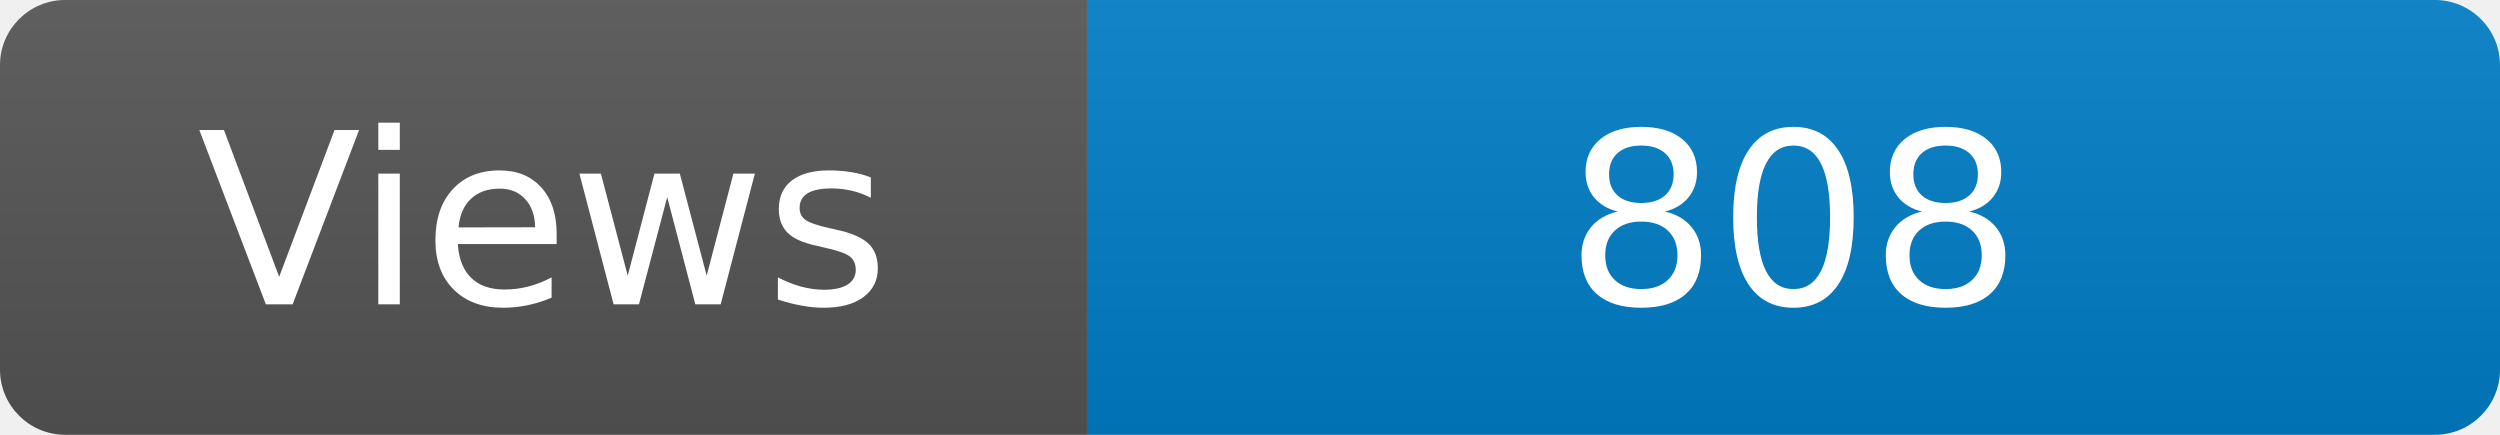
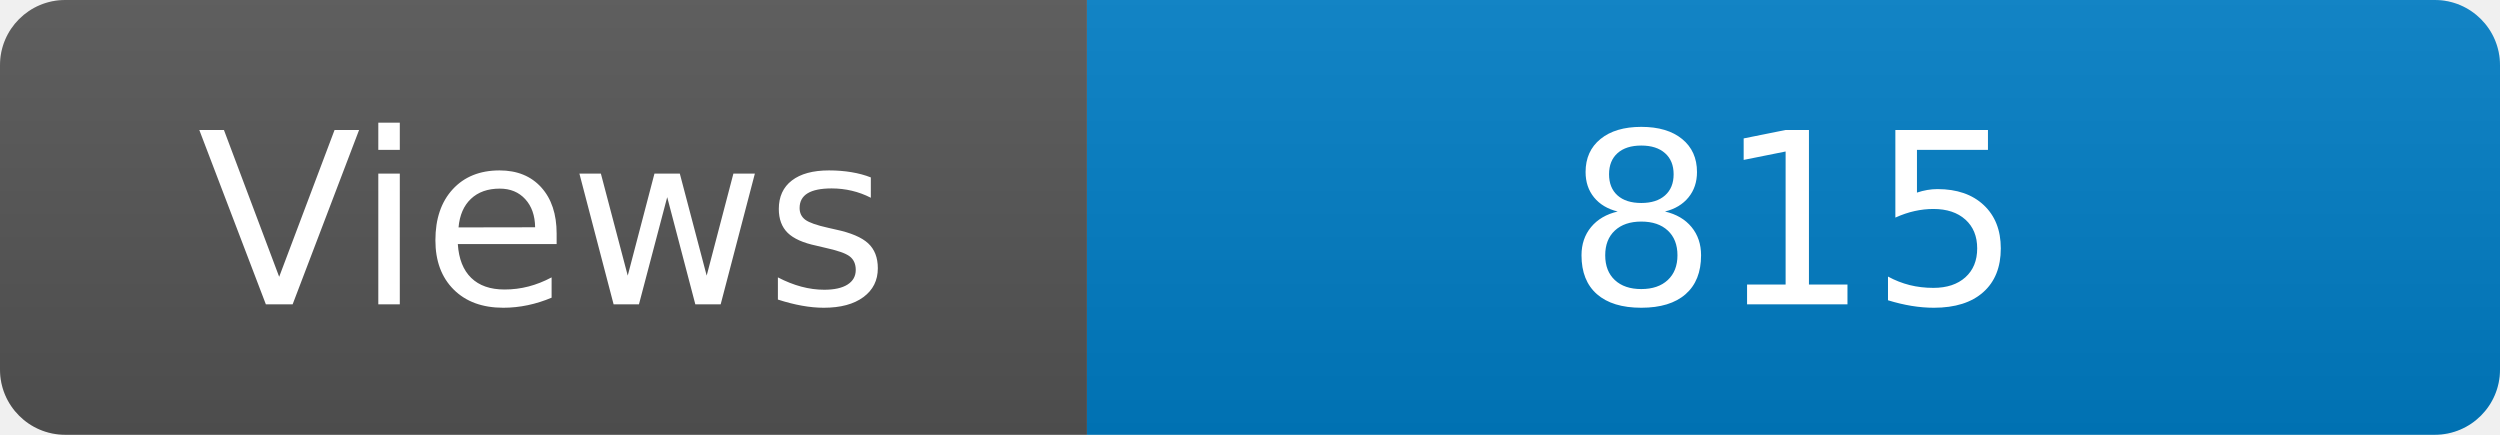
<svg xmlns="http://www.w3.org/2000/svg" width="115" height="20" role="img" aria-label="Maintained?: yes">
  <linearGradient id="s" x2="0" y2="100%">
    <stop offset="0" stop-color="#bbb" stop-opacity=".1" />
    <stop offset="1" stop-opacity=".1" />
  </linearGradient>
  <clipPath id="r">
    <rect width="115" height="20" rx="3" fill="#fff" />
  </clipPath>
  <g clip-path="url(#r)">
    <rect width="50" height="20" fill="#555" />
    <rect x="50" width="160" height="20" fill="#007ec6" />
    <rect width="115" height="20" fill="url(#s)" />
  </g>
  <g fill="#fff" text-anchor="middle" font-family="Verdana,Geneva,DejaVu Sans,sans-serif" font-size="110">
    <text x="250" y="140" transform="scale(.1)" fill="#fff">Views</text>
-     <text x="825" y="140" transform="scale(.1)" fill="#fff">808</text>
+     <text x="825" y="140" transform="scale(.1)" fill="#fff">815</text>
  </g>
</svg>
